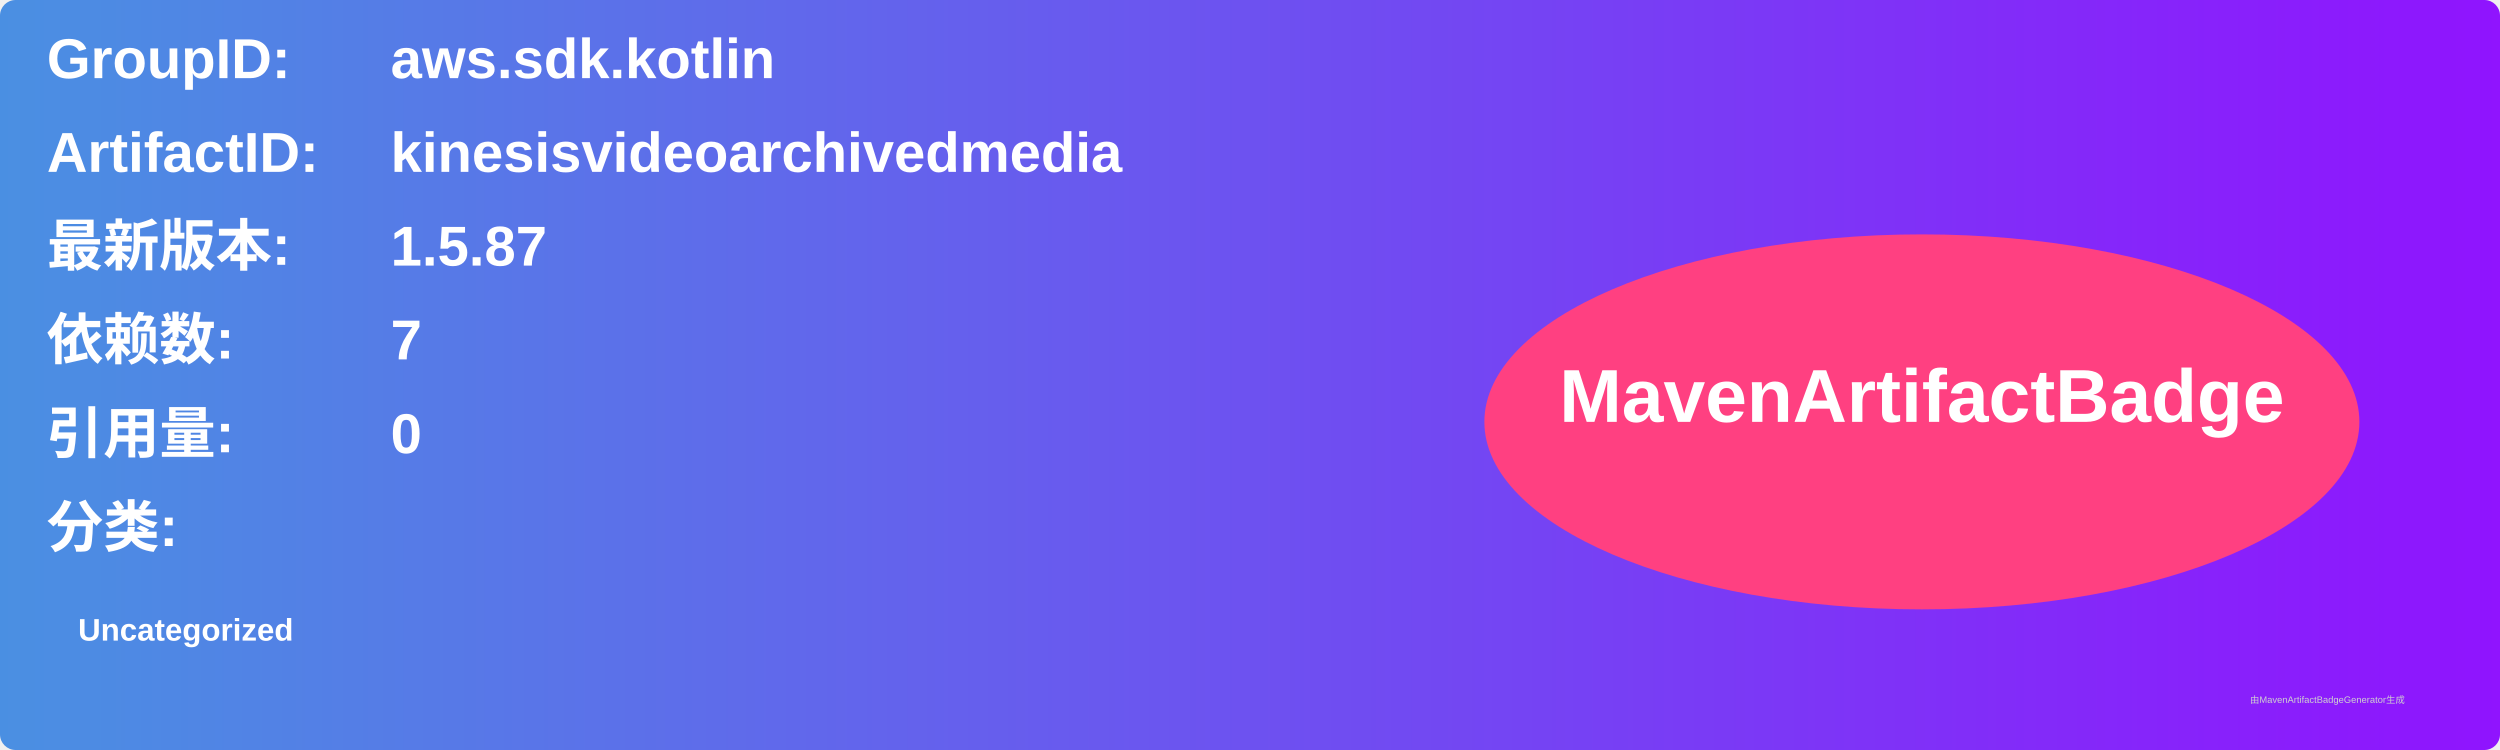
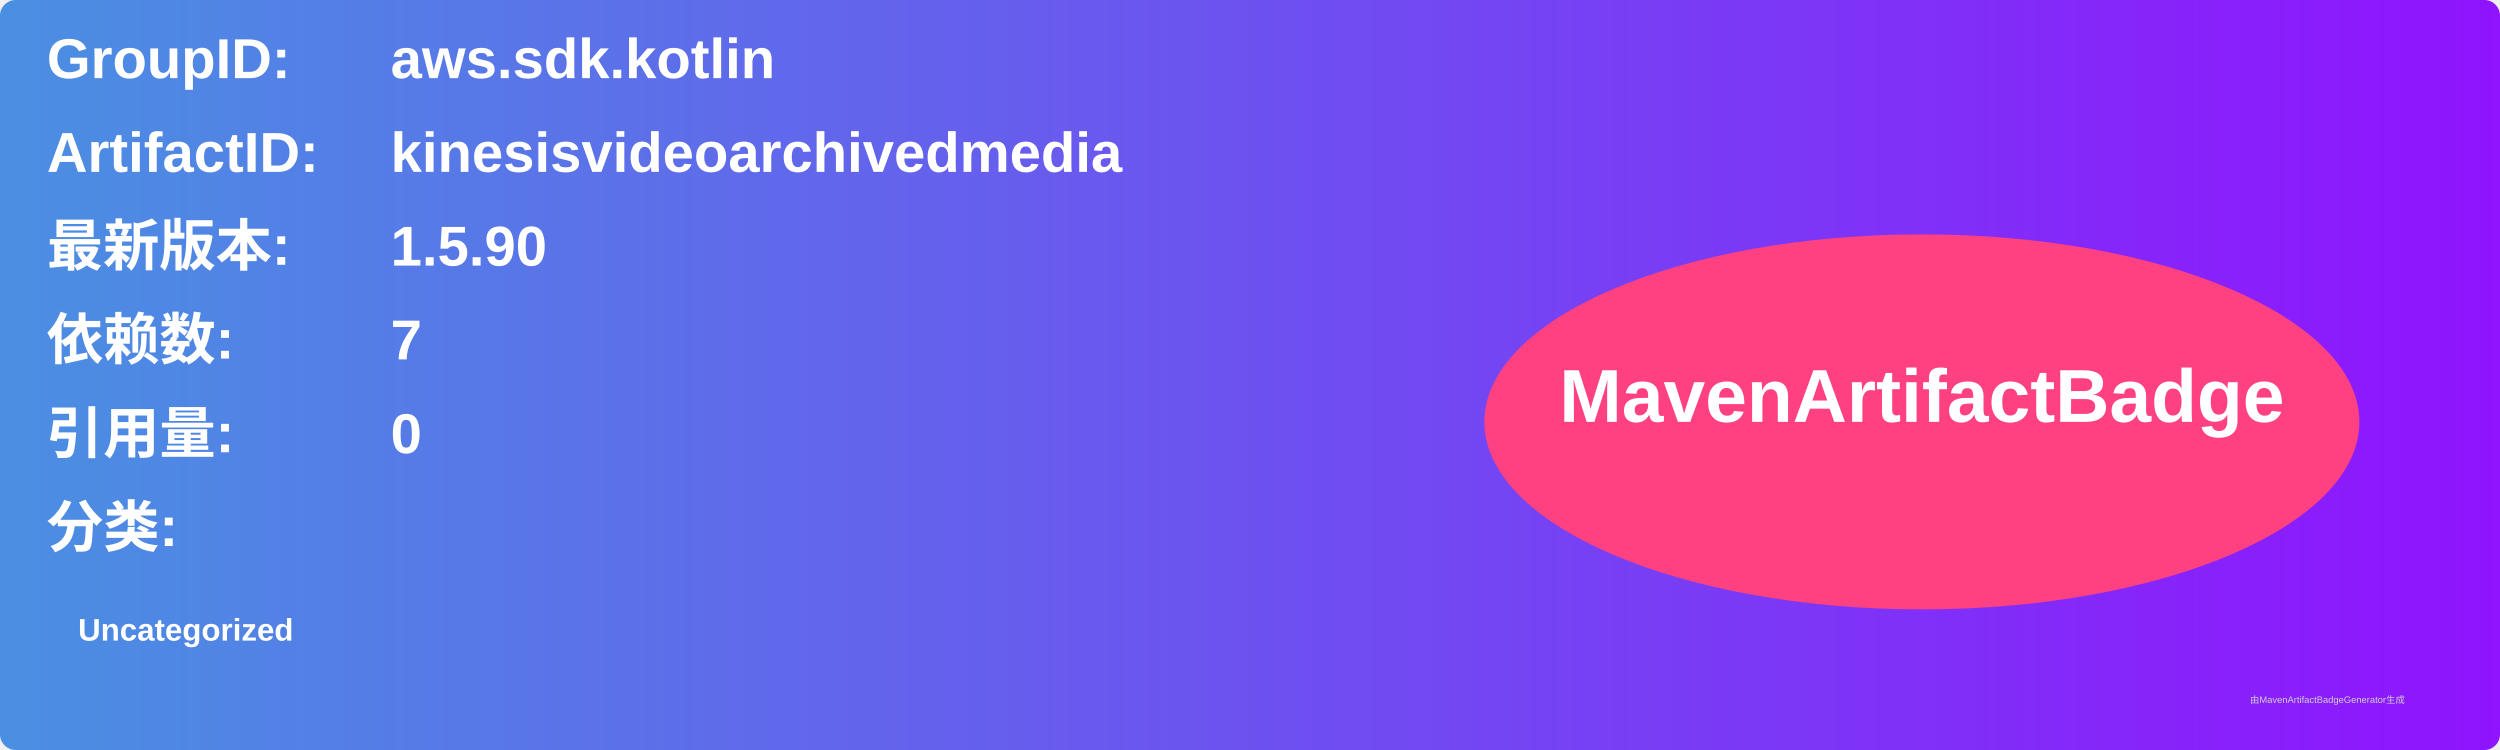
<svg xmlns="http://www.w3.org/2000/svg" width="800" height="240" viewBox="0 0 800 240">
  <linearGradient id="grad" x1="0%" y1="0%" x2="100%" y2="0%">
    <stop offset="0%" stop-color="#4a90e2" />
    <stop offset="100%" stop-color="#9013fe" />
  </linearGradient>
  <rect width="100%" height="100%" rx="5" ry="5" fill="url(#grad)" />
  <g transform="translate(15, 15)">
    <text x="0" y="10" font-family="Arial" font-size="18" fill="white" font-weight="bold" width="260">GroupID:</text>
    <text x="110" y="10" font-family="Arial" font-size="18" fill="white" font-weight="bold" width="460">aws.sdk.kotlin</text>
    <text x="0" y="40" font-family="Arial" font-size="18" fill="white" font-weight="bold" width="260">ArtifactID:</text>
    <text x="110" y="40" font-family="Arial" font-size="18" fill="white" font-weight="bold" width="460">kinesisvideoarchivedmedia</text>
    <text x="0" y="70" font-family="Arial" font-size="18" fill="white" font-weight="bold">最新版本:</text>
    <text x="110" y="70" font-family="Arial" font-size="18" fill="white" font-weight="bold">
-       <tspan font-weight="bold">1.5.87</tspan>
+       <tspan font-weight="bold">1.5.90</tspan>
    </text>
    <text x="0" y="100" font-family="Arial" font-size="18" fill="white" font-weight="bold">依赖数: </text>
    <text x="110" y="100" font-family="Arial" font-size="18" fill="white">
      <tspan font-weight="bold">7</tspan>
    </text>
    <text x="0" y="130" font-family="Arial" font-size="18" fill="white" font-weight="bold">引用量: </text>
    <text x="110" y="130" font-family="Arial" font-size="18" fill="white">
      <tspan font-weight="bold">0</tspan>
    </text>
    <text x="0" y="160" font-family="Arial" font-size="18" fill="white" font-weight="bold">分类:</text>
    <text x="10" y="190" font-family="Arial" font-size="10" fill="white">
      <tspan font-weight="bold">Uncategorized</tspan>
    </text>
    <ellipse cx="600" cy="120" rx="140" ry="60" fill="#ff4081" />
    <text x="600" y="120" text-anchor="middle" font-family="Arial" font-size="24" fill="white" font-weight="bold">MavenArtifactBadge</text>
  </g>
  <text x="720" y="225" font-family="Arial" font-size="3" fill="#d0d0d0">由MavenArtifactBadgeGenerator生成</text>
</svg>
